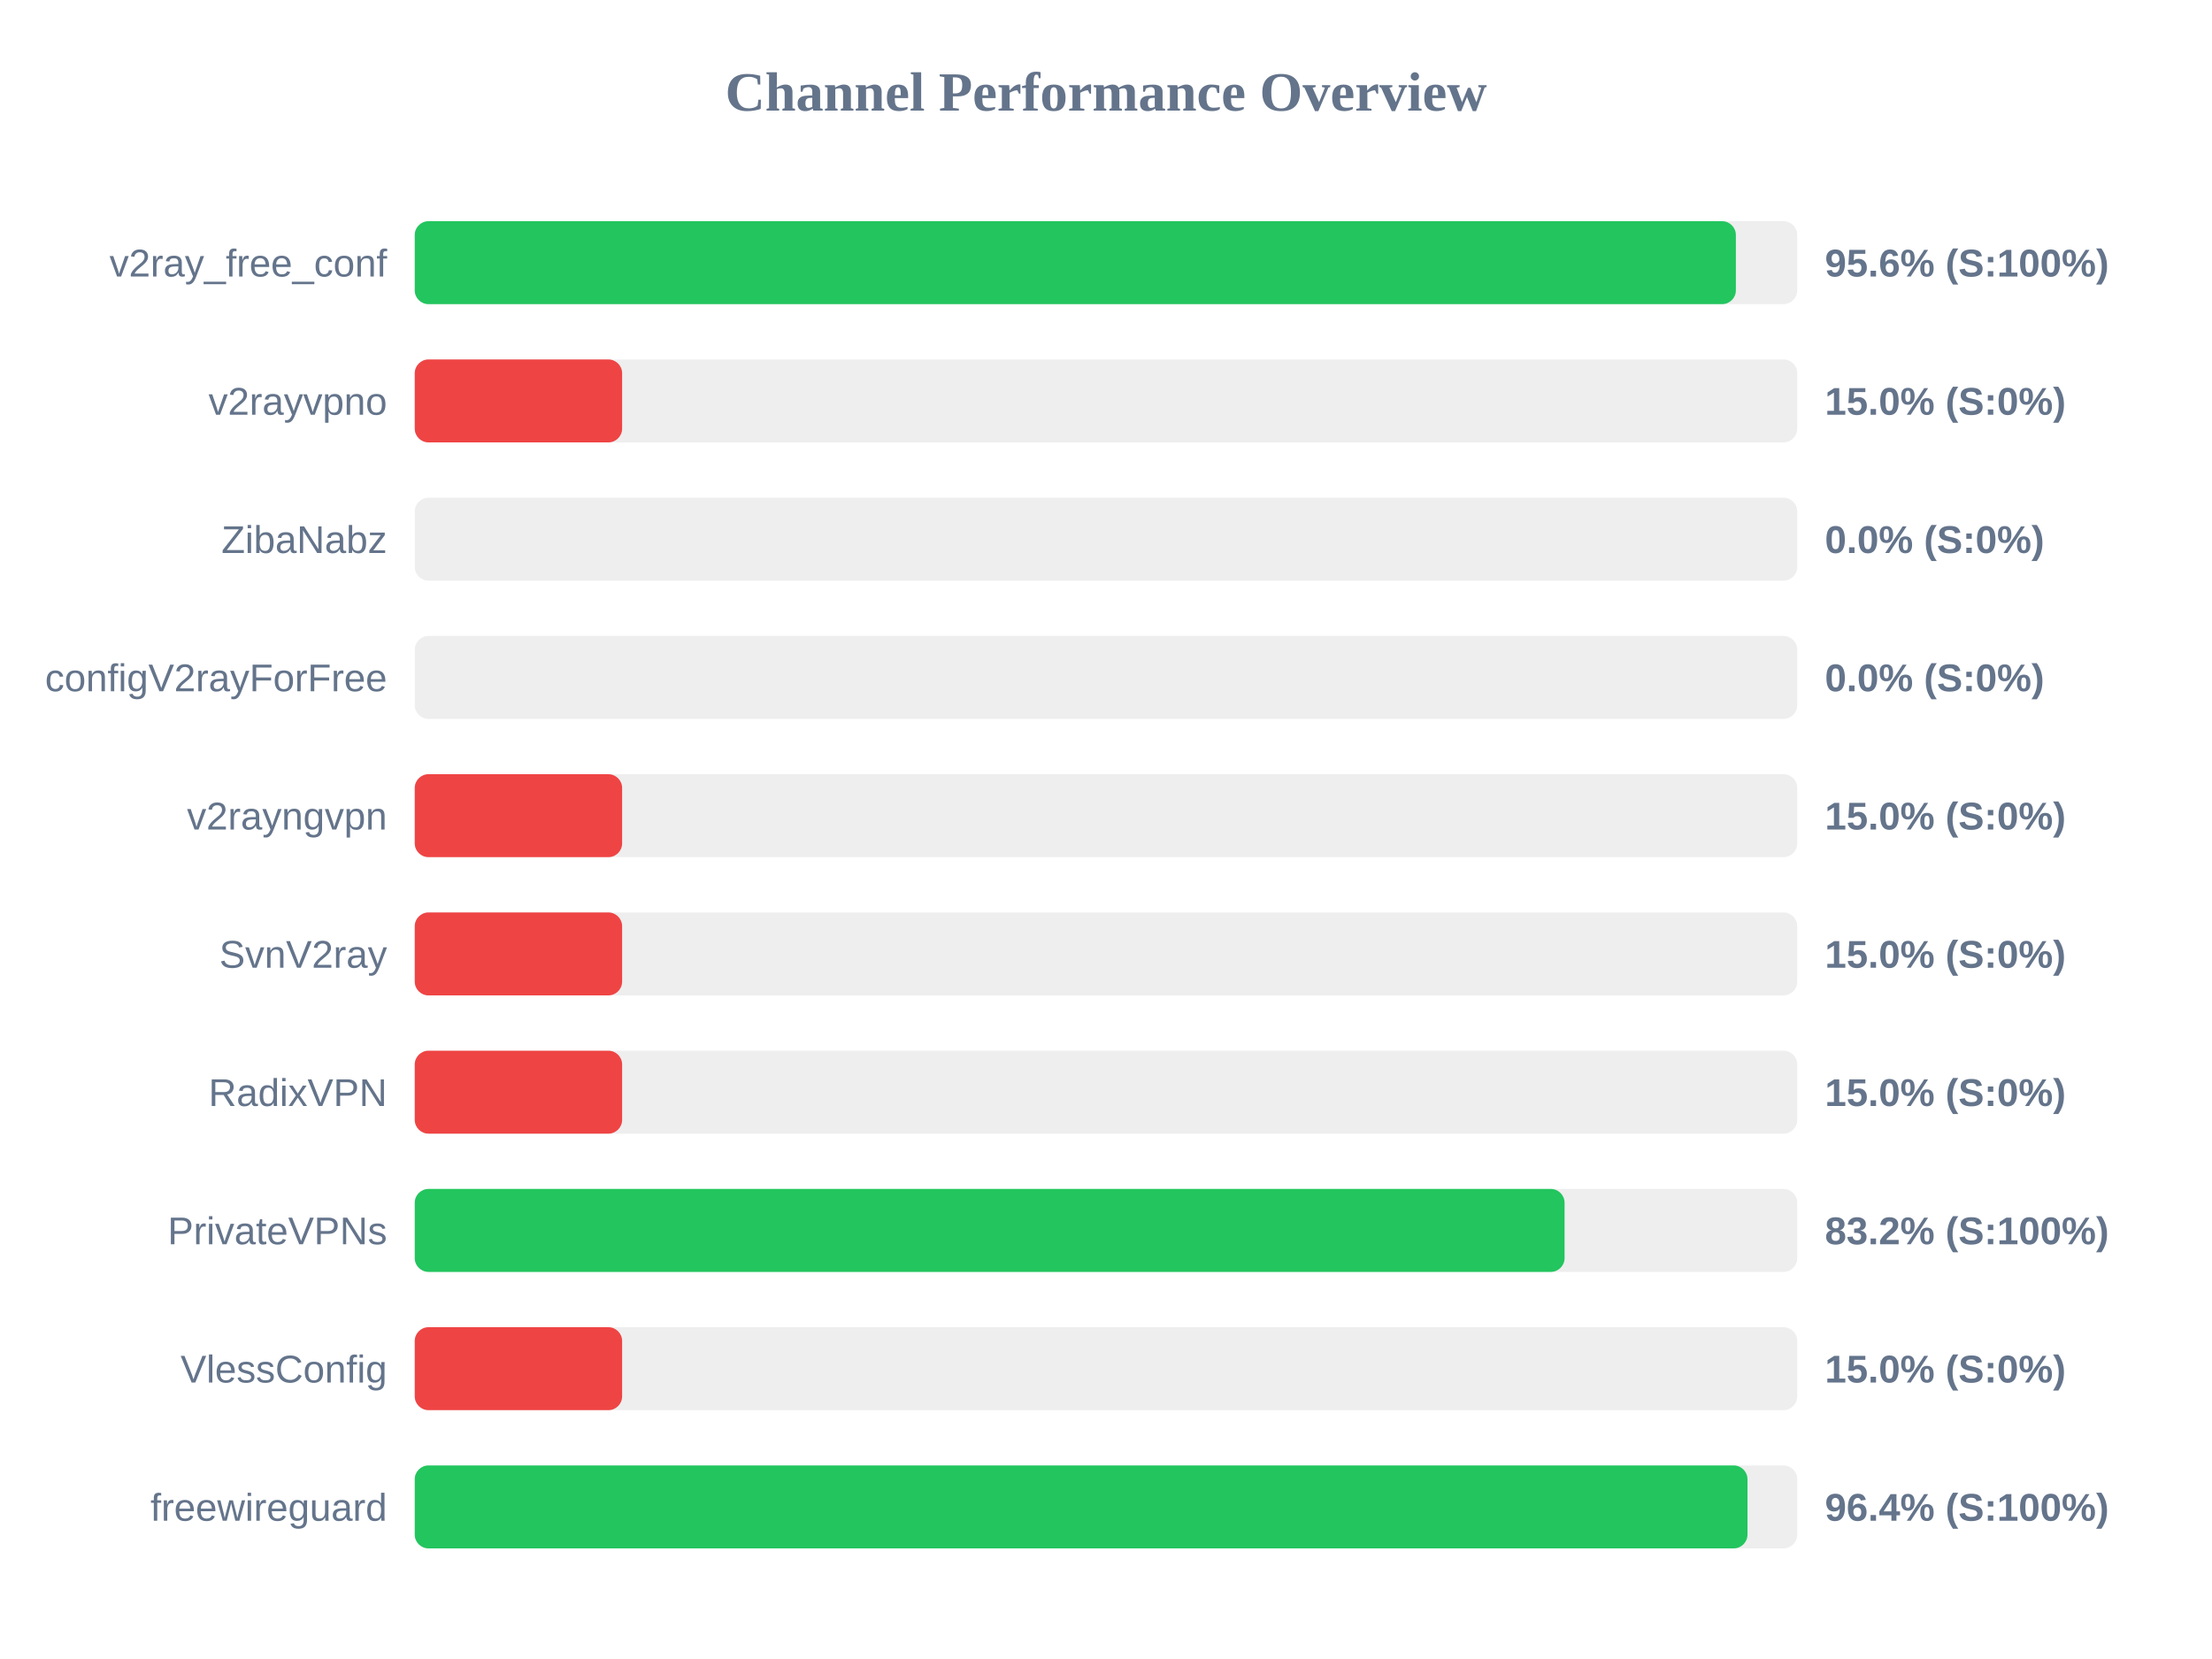
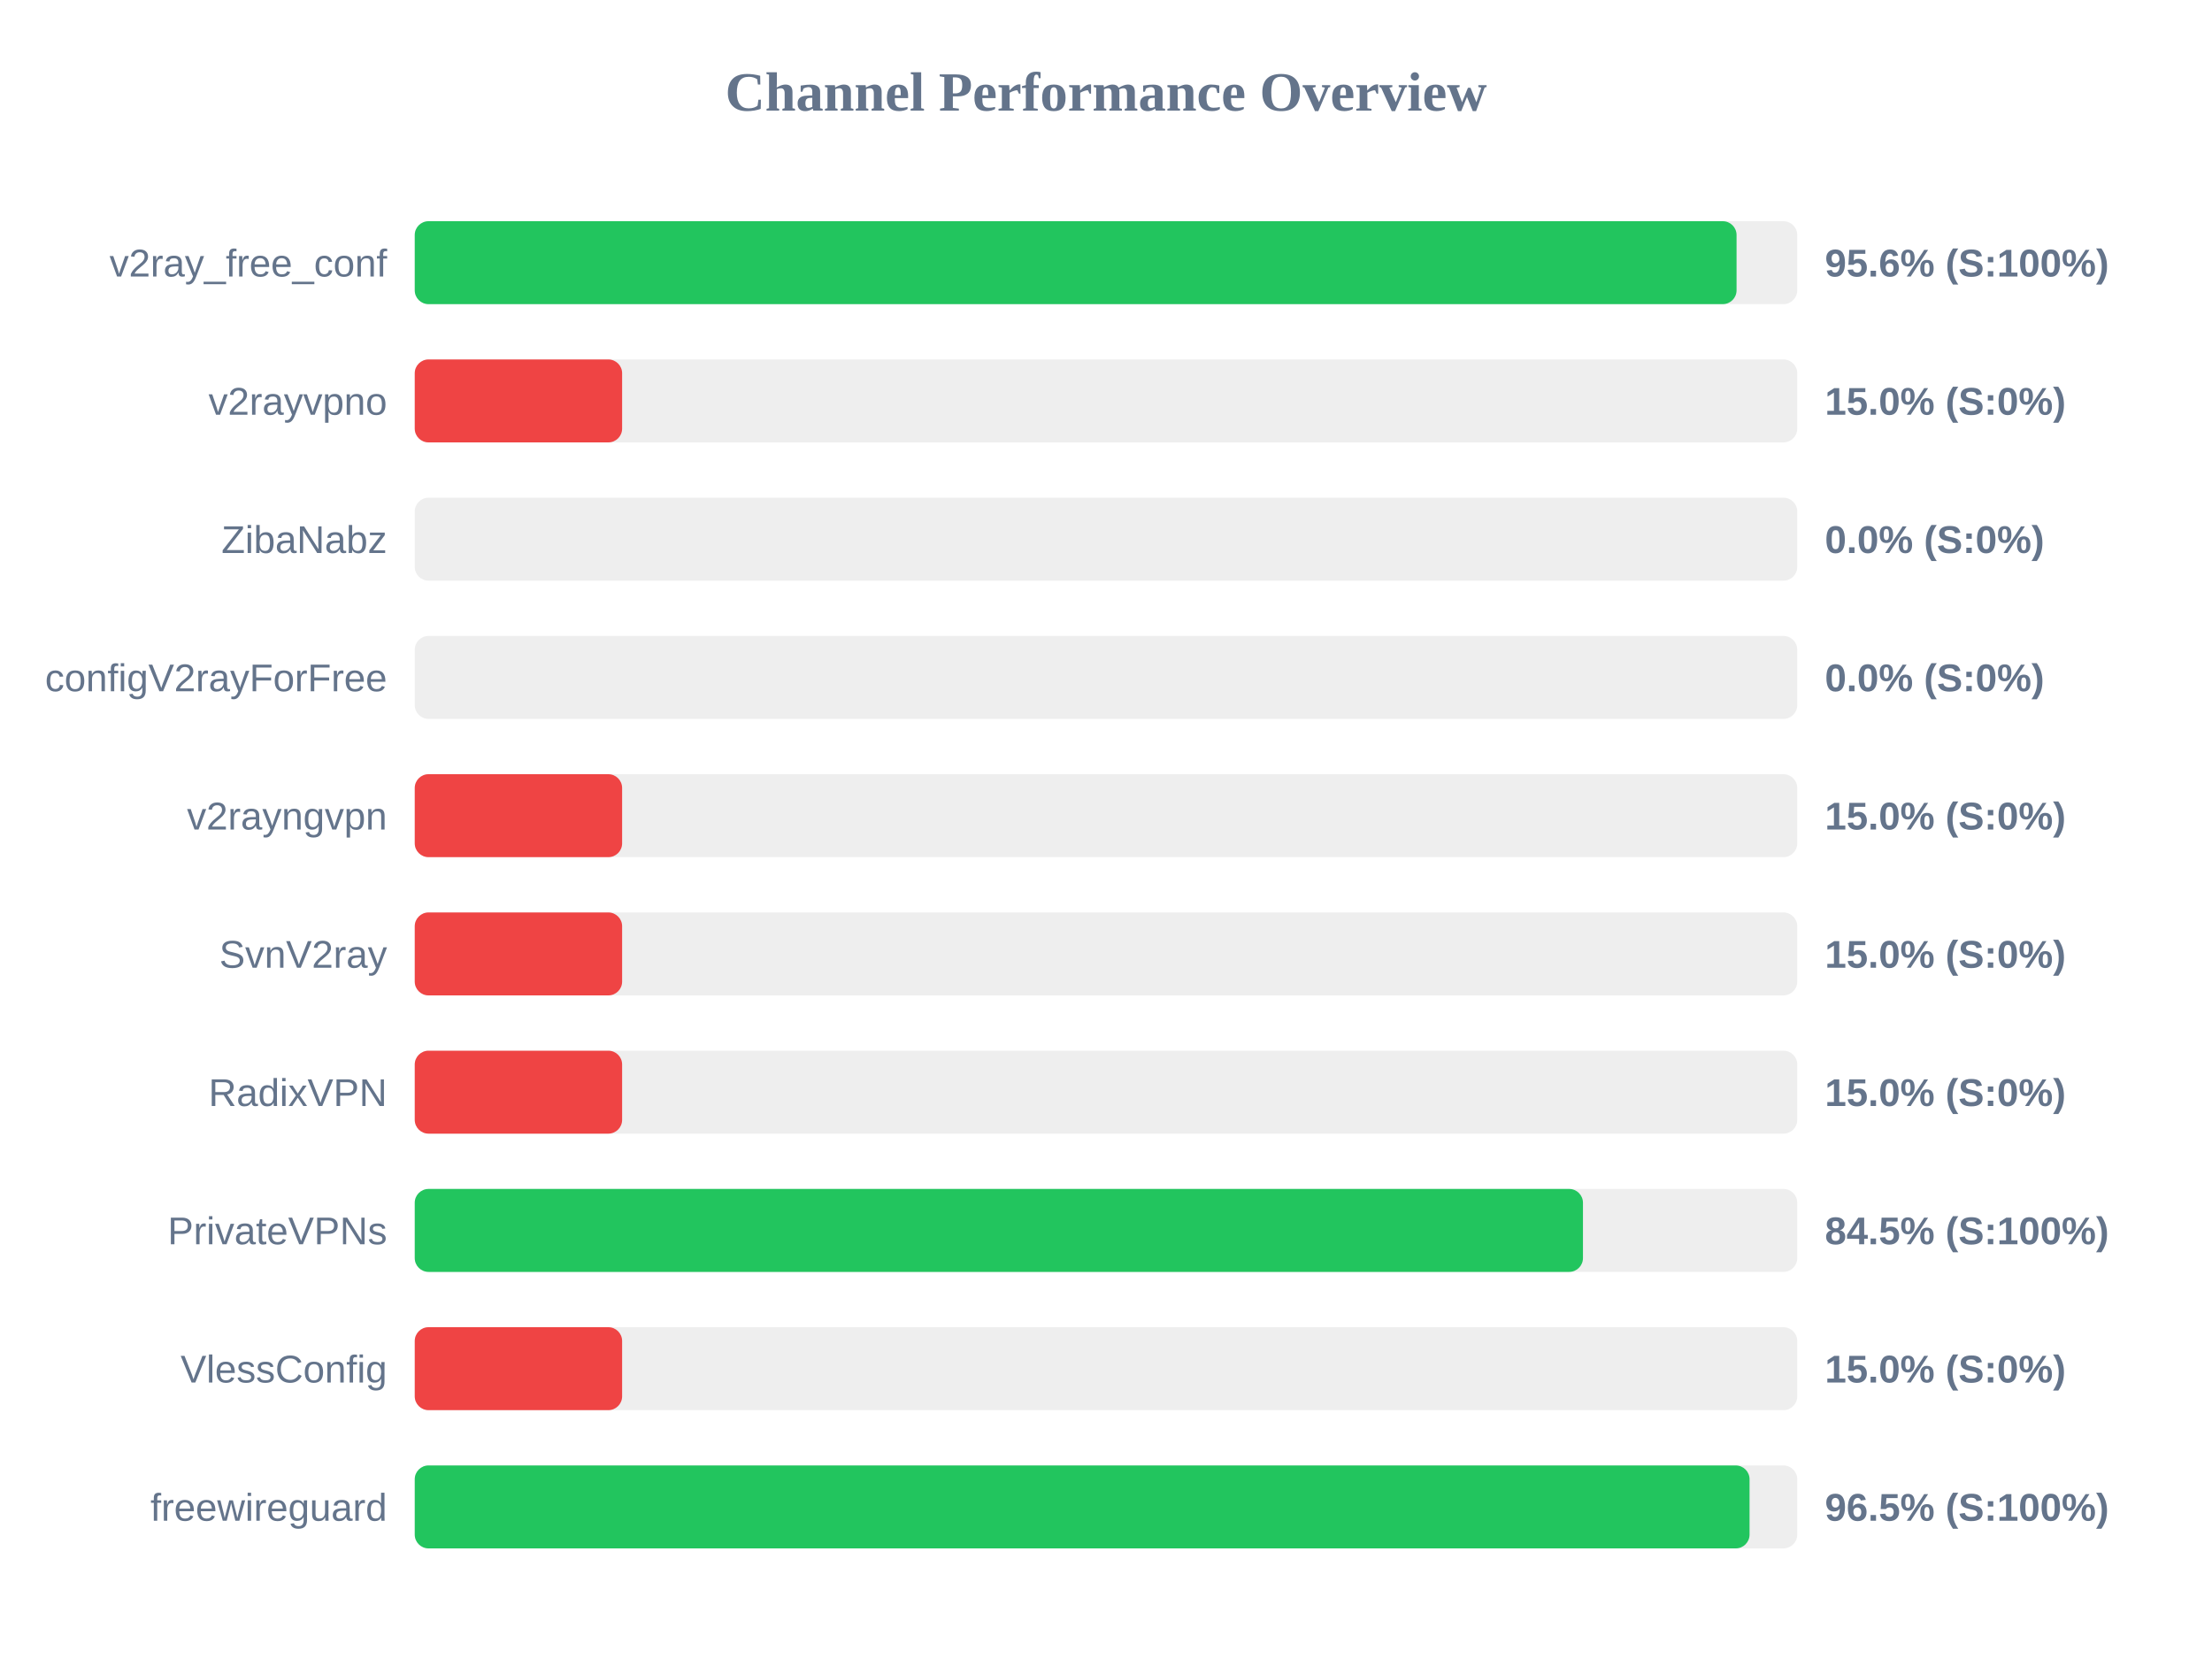
<svg xmlns="http://www.w3.org/2000/svg" width="800" height="600" version="1.1">
  <style>
        .row { font: 14px Arial; fill: #64748b; }
        .score { font: bold 14px Arial; fill: #64748b; }
    </style>
  <text x="400" y="40" text-anchor="middle" font-size="20px" font-weight="bold" fill="#64748b">Channel Performance Overview</text>
  <rect x="150" y="80" width="500" height="30" fill="#eee" rx="5" />
-   <rect x="150" y="80" width="477.8" height="30" fill="#22c55e" rx="5" />
+   <rect x="150" y="80" width="478.05" height="30" fill="#22c55e" rx="5" />
  <text x="140" y="100" text-anchor="end" class="row">v2ray_free_conf</text>
  <text x="660" y="100" text-anchor="start" class="score">95.6% (S:100%)</text>
  <rect x="150" y="130" width="500" height="30" fill="#eee" rx="5" />
  <rect x="150" y="130" width="75.0" height="30" fill="#ef4444" rx="5" />
  <text x="140" y="150" text-anchor="end" class="row">v2rayvpno</text>
  <text x="660" y="150" text-anchor="start" class="score">15.0% (S:0%)</text>
  <rect x="150" y="180" width="500" height="30" fill="#eee" rx="5" />
  <rect x="150" y="180" width="0.0" height="30" fill="#ef4444" rx="5" />
  <text x="140" y="200" text-anchor="end" class="row">ZibaNabz</text>
  <text x="660" y="200" text-anchor="start" class="score">0.0% (S:0%)</text>
  <rect x="150" y="230" width="500" height="30" fill="#eee" rx="5" />
  <rect x="150" y="230" width="0.0" height="30" fill="#ef4444" rx="5" />
  <text x="140" y="250" text-anchor="end" class="row">configV2rayForFree</text>
  <text x="660" y="250" text-anchor="start" class="score">0.0% (S:0%)</text>
  <rect x="150" y="280" width="500" height="30" fill="#eee" rx="5" />
  <rect x="150" y="280" width="75.0" height="30" fill="#ef4444" rx="5" />
  <text x="140" y="300" text-anchor="end" class="row">v2rayngvpn</text>
  <text x="660" y="300" text-anchor="start" class="score">15.0% (S:0%)</text>
  <rect x="150" y="330" width="500" height="30" fill="#eee" rx="5" />
  <rect x="150" y="330" width="75.0" height="30" fill="#ef4444" rx="5" />
  <text x="140" y="350" text-anchor="end" class="row">SvnV2ray</text>
  <text x="660" y="350" text-anchor="start" class="score">15.0% (S:0%)</text>
  <rect x="150" y="380" width="500" height="30" fill="#eee" rx="5" />
  <rect x="150" y="380" width="75.0" height="30" fill="#ef4444" rx="5" />
  <text x="140" y="400" text-anchor="end" class="row">RadixVPN</text>
  <text x="660" y="400" text-anchor="start" class="score">15.0% (S:0%)</text>
  <rect x="150" y="430" width="500" height="30" fill="#eee" rx="5" />
-   <rect x="150" y="430" width="415.85" height="30" fill="#22c55e" rx="5" />
+   <rect x="150" y="430" width="422.5" height="30" fill="#22c55e" rx="5" />
  <text x="140" y="450" text-anchor="end" class="row">PrivateVPNs</text>
-   <text x="660" y="450" text-anchor="start" class="score">83.2% (S:100%)</text>
+   <text x="660" y="450" text-anchor="start" class="score">84.5% (S:100%)</text>
  <rect x="150" y="480" width="500" height="30" fill="#eee" rx="5" />
  <rect x="150" y="480" width="75.0" height="30" fill="#ef4444" rx="5" />
  <text x="140" y="500" text-anchor="end" class="row">VlessConfig</text>
  <text x="660" y="500" text-anchor="start" class="score">15.0% (S:0%)</text>
  <rect x="150" y="530" width="500" height="30" fill="#eee" rx="5" />
-   <rect x="150" y="530" width="482.0" height="30" fill="#22c55e" rx="5" />
+   <rect x="150" y="530" width="482.75" height="30" fill="#22c55e" rx="5" />
  <text x="140" y="550" text-anchor="end" class="row">freewireguard</text>
-   <text x="660" y="550" text-anchor="start" class="score">96.4% (S:100%)</text>
+   <text x="660" y="550" text-anchor="start" class="score">96.5% (S:100%)</text>
</svg>
